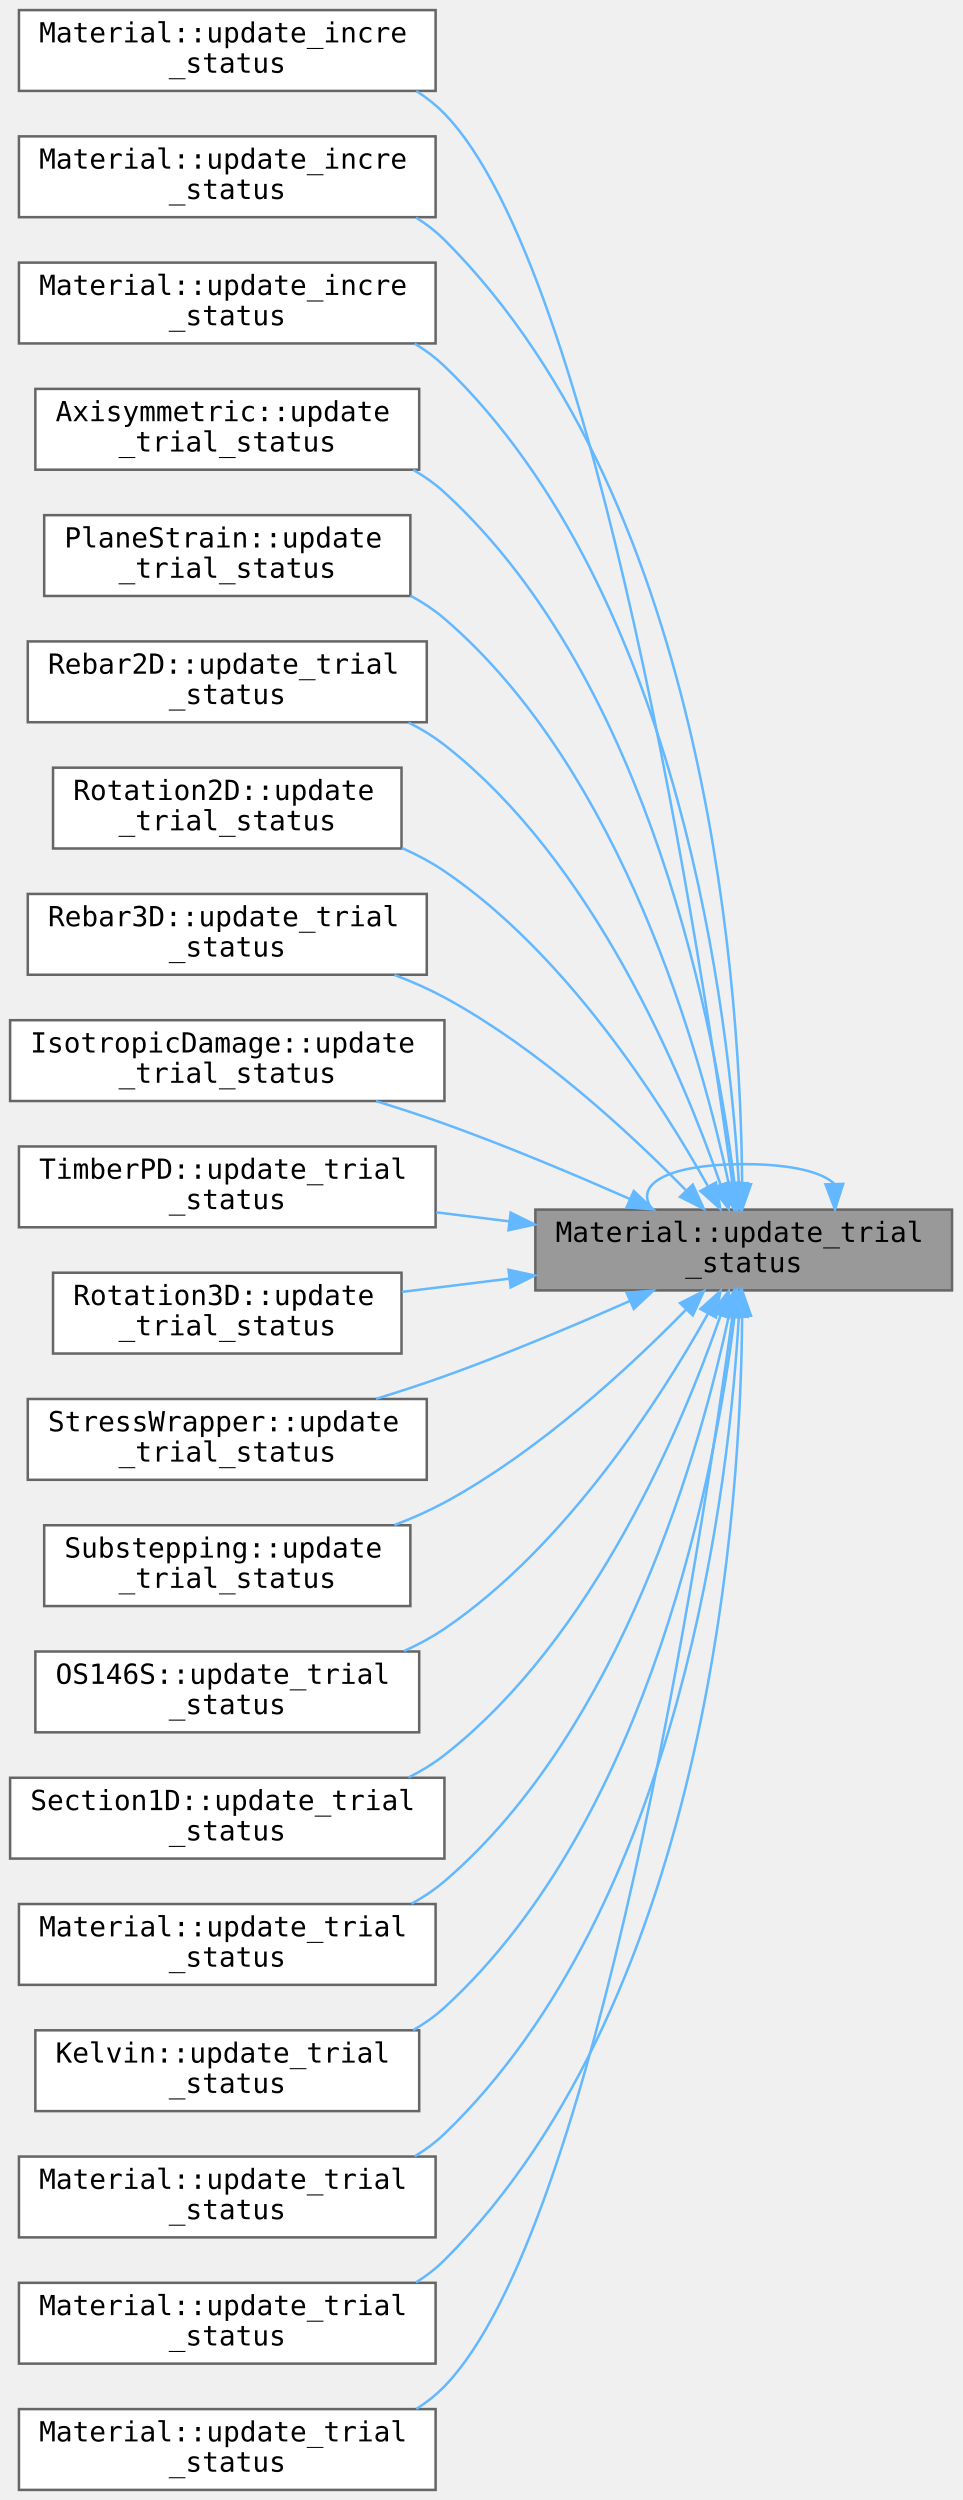
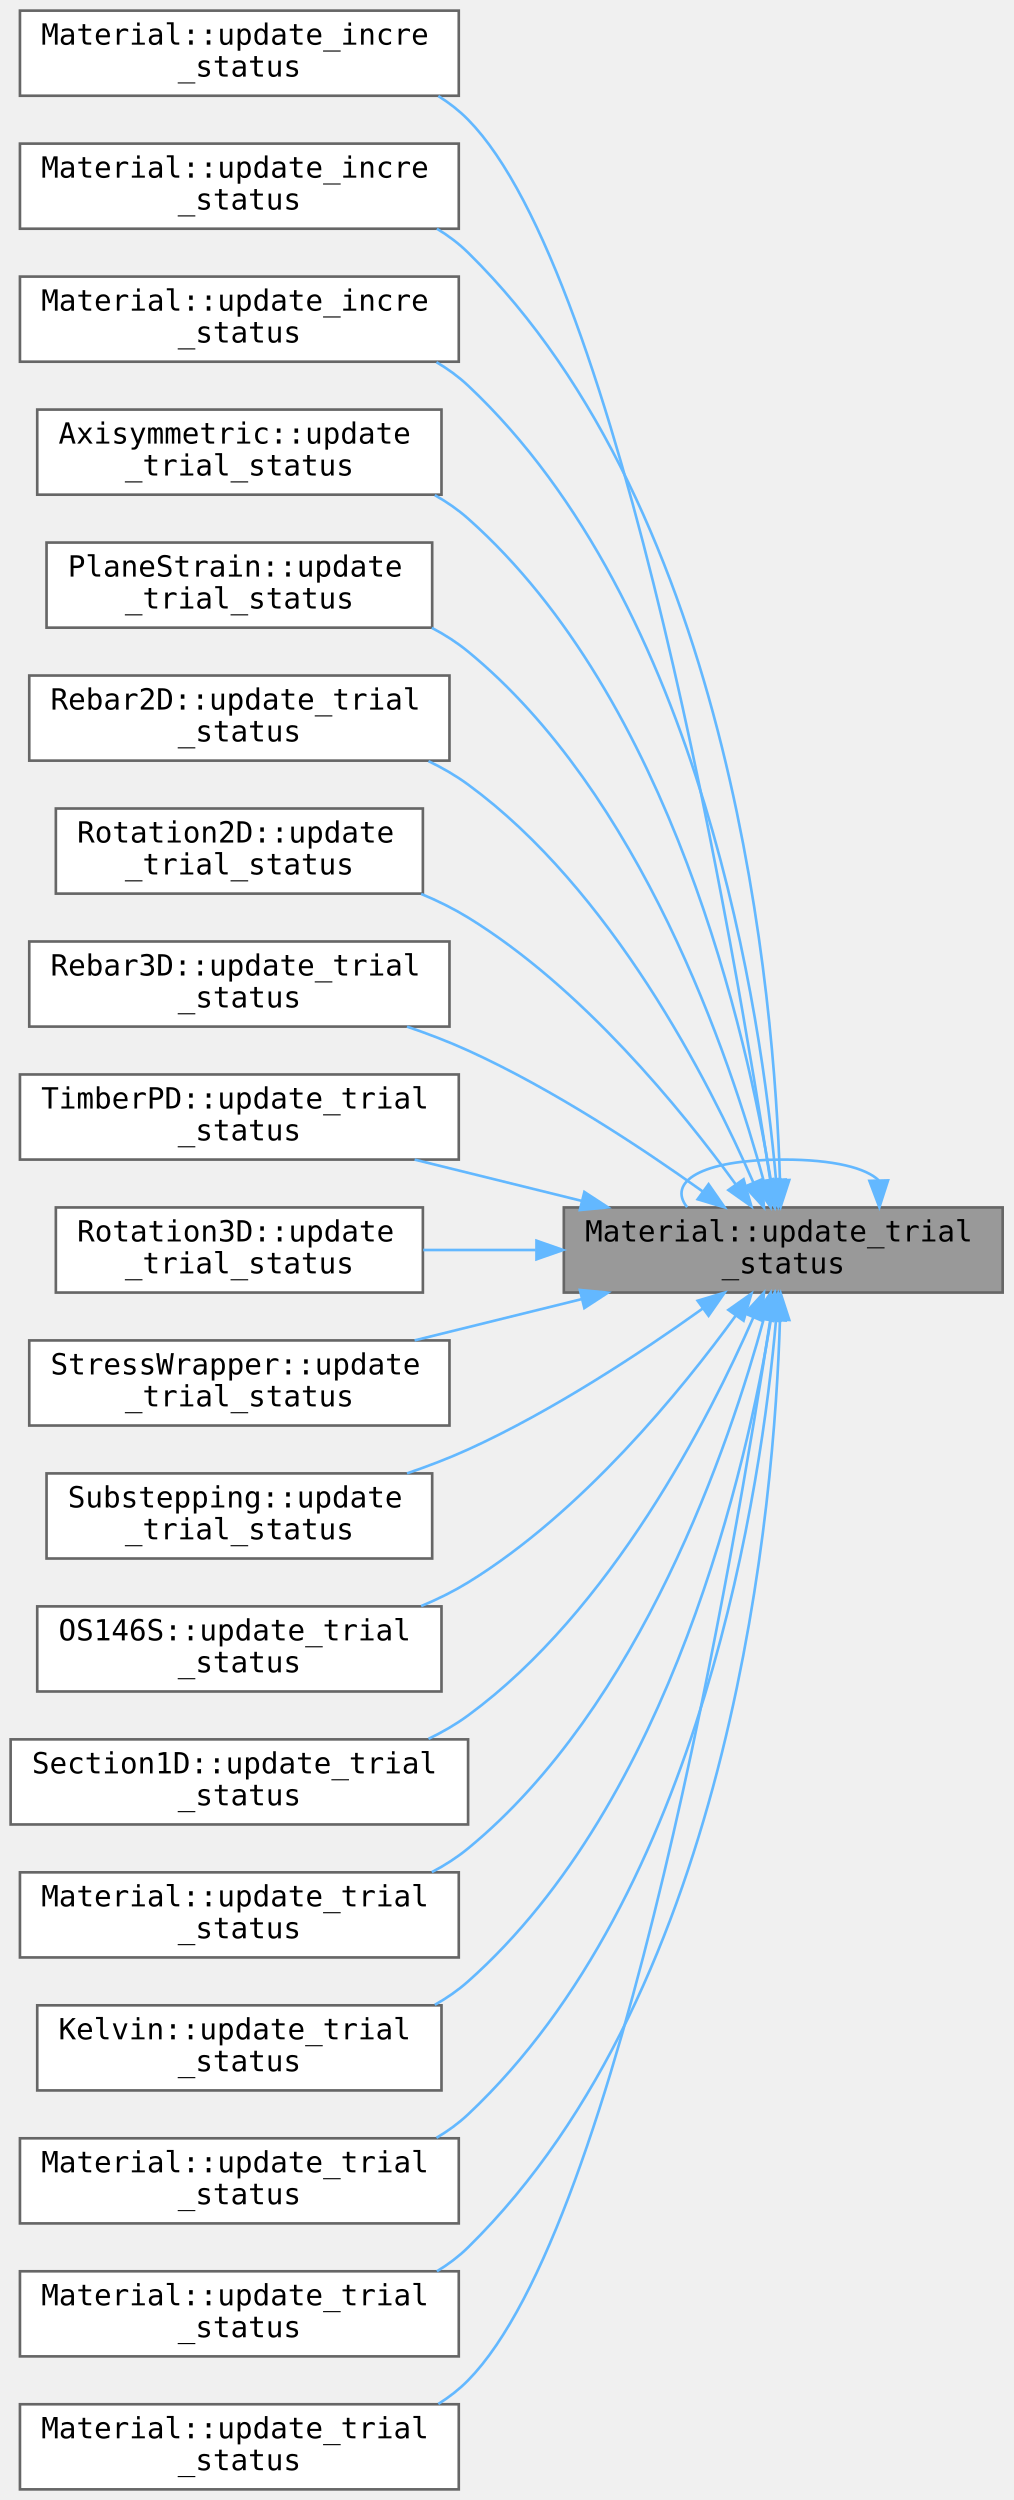
- <svg xmlns="http://www.w3.org/2000/svg" xmlns:xlink="http://www.w3.org/1999/xlink" width="381pt" height="990pt" viewBox="0.00 0.00 381.00 990.00">
-   <g id="graph0" class="graph" transform="scale(1 1) rotate(0) translate(4 986)">
+ <svg xmlns="http://www.w3.org/2000/svg" xmlns:xlink="http://www.w3.org/1999/xlink" width="381pt" height="940pt" viewBox="0.00 0.00 381.00 940.00">
+   <g id="graph0" class="graph" transform="scale(1 1) rotate(0) translate(4 936)">
    <g id="Node000001" class="node">
      <g id="a_Node000001">
        <a xlink:title=" ">
-           <polygon fill="#999999" stroke="#666666" points="373,-507 208,-507 208,-475 373,-475 373,-507" />
-           <text text-anchor="start" x="216" y="-494.2" font-family="Consolas" font-size="11.00">Material::update_trial</text>
-           <text text-anchor="middle" x="290.5" y="-482.2" font-family="Consolas" font-size="11.00">_status</text>
-         </a>
-       </g>
-     </g>
-     <g id="edge19_Node000001_Node000001" class="edge">
-       <g id="a_edge19_Node000001_Node000001">
-         <a xlink:title=" ">
-           <path fill="none" stroke="#63b8ff" d="M326.4,-517.19C321.65,-521.79 309.68,-525 290.5,-525 259.02,-525 246.97,-516.37 254.35,-507.09" />
-           <polygon fill="#63b8ff" stroke="#63b8ff" points="329.9,-517.17 326.65,-507.09 322.9,-517 329.9,-517.17" />
+           <polygon fill="#999999" stroke="#666666" points="373,-482 208,-482 208,-450 373,-450 373,-482" />
+           <text text-anchor="start" x="216" y="-469.2" font-family="Consolas" font-size="11.00">Material::update_trial</text>
+           <text text-anchor="middle" x="290.5" y="-457.2" font-family="Consolas" font-size="11.00">_status</text>
+         </a>
+       </g>
+     </g>
+     <g id="edge18_Node000001_Node000001" class="edge">
+       <g id="a_edge18_Node000001_Node000001">
+         <a xlink:title=" ">
+           <path fill="none" stroke="#63b8ff" d="M326.4,-492.19C321.65,-496.79 309.68,-500 290.5,-500 259.02,-500 246.97,-491.37 254.35,-482.09" />
+           <polygon fill="#63b8ff" stroke="#63b8ff" points="329.9,-492.17 326.65,-482.09 322.9,-492 329.9,-492.17" />
        </a>
      </g>
    </g>
    <g id="Node000002" class="node">
      <g id="a_Node000002">
        <a xlink:href="../../dc/dee/class_material.html#ac22a42c9a901c728a1f43828701608a6" target="_top" xlink:title=" ">
-           <polygon fill="white" stroke="#666666" points="168.5,-982 3.5,-982 3.5,-950 168.5,-950 168.5,-982" />
-           <text text-anchor="start" x="11.5" y="-969.2" font-family="Consolas" font-size="11.00">Material::update_incre</text>
-           <text text-anchor="middle" x="86" y="-957.2" font-family="Consolas" font-size="11.00">_status</text>
+           <polygon fill="white" stroke="#666666" points="168.5,-932 3.5,-932 3.5,-900 168.5,-900 168.5,-932" />
+           <text text-anchor="start" x="11.5" y="-919.2" font-family="Consolas" font-size="11.00">Material::update_incre</text>
+           <text text-anchor="middle" x="86" y="-907.2" font-family="Consolas" font-size="11.00">_status</text>
        </a>
      </g>
    </g>
    <g id="edge1_Node000001_Node000002" class="edge">
      <g id="a_edge1_Node000001_Node000002">
        <a xlink:title=" ">
-           <path fill="none" stroke="#63b8ff" d="M286.04,-517.36C274.16,-604.12 232.38,-878.74 172,-941 168.68,-944.42 164.92,-947.38 160.87,-949.94" />
-           <polygon fill="#63b8ff" stroke="#63b8ff" points="289.53,-517.67 287.4,-507.29 282.6,-516.73 289.53,-517.67" />
+           <path fill="none" stroke="#63b8ff" d="M285.62,-492.28C272.81,-575.73 229.35,-832.71 172,-891 168.66,-894.4 164.88,-897.34 160.81,-899.89" />
+           <polygon fill="#63b8ff" stroke="#63b8ff" points="289.09,-492.74 287.13,-482.33 282.17,-491.7 289.09,-492.74" />
        </a>
      </g>
    </g>
    <g id="Node000003" class="node">
      <g id="a_Node000003">
        <a xlink:href="../../dc/dee/class_material.html#ad8a760e3f140a09e20558b5273fd9bfc" target="_top" xlink:title=" ">
-           <polygon fill="white" stroke="#666666" points="168.5,-932 3.5,-932 3.5,-900 168.5,-900 168.5,-932" />
-           <text text-anchor="start" x="11.5" y="-919.2" font-family="Consolas" font-size="11.00">Material::update_incre</text>
-           <text text-anchor="middle" x="86" y="-907.2" font-family="Consolas" font-size="11.00">_status</text>
+           <polygon fill="white" stroke="#666666" points="168.5,-882 3.5,-882 3.5,-850 168.5,-850 168.5,-882" />
+           <text text-anchor="start" x="11.5" y="-869.2" font-family="Consolas" font-size="11.00">Material::update_incre</text>
+           <text text-anchor="middle" x="86" y="-857.2" font-family="Consolas" font-size="11.00">_status</text>
        </a>
      </g>
    </g>
    <g id="edge2_Node000001_Node000003" class="edge">
      <g id="a_edge2_Node000001_Node000003">
        <a xlink:title=" ">
-           <path fill="none" stroke="#63b8ff" d="M289.88,-517.29C289.42,-588.14 278.13,-784.83 172,-891 168.63,-894.37 164.83,-897.29 160.75,-899.83" />
-           <polygon fill="#63b8ff" stroke="#63b8ff" points="293.38,-517.03 289.87,-507.03 286.38,-517.04 293.38,-517.03" />
+           <path fill="none" stroke="#63b8ff" d="M289.26,-492.49C287.18,-560.49 272.03,-742.71 172,-841 168.49,-844.45 164.53,-847.43 160.28,-850" />
+           <polygon fill="#63b8ff" stroke="#63b8ff" points="292.77,-492.31 289.5,-482.23 285.77,-492.15 292.77,-492.31" />
        </a>
      </g>
    </g>
    <g id="Node000004" class="node">
      <g id="a_Node000004">
        <a xlink:href="../../dc/dee/class_material.html#a1eff7c8a036f11aca18a3372426b177b" target="_top" xlink:title=" ">
-           <polygon fill="white" stroke="#666666" points="168.5,-882 3.5,-882 3.5,-850 168.5,-850 168.5,-882" />
-           <text text-anchor="start" x="11.5" y="-869.2" font-family="Consolas" font-size="11.00">Material::update_incre</text>
-           <text text-anchor="middle" x="86" y="-857.2" font-family="Consolas" font-size="11.00">_status</text>
+           <polygon fill="white" stroke="#666666" points="168.5,-832 3.5,-832 3.5,-800 168.5,-800 168.5,-832" />
+           <text text-anchor="start" x="11.5" y="-819.2" font-family="Consolas" font-size="11.00">Material::update_incre</text>
+           <text text-anchor="middle" x="86" y="-807.2" font-family="Consolas" font-size="11.00">_status</text>
        </a>
      </g>
    </g>
    <g id="edge3_Node000001_Node000004" class="edge">
      <g id="a_edge3_Node000001_Node000004">
        <a xlink:title=" ">
-           <path fill="none" stroke="#63b8ff" d="M288.57,-517.5C284.83,-582.37 266.06,-750.43 172,-841 168.45,-844.41 164.47,-847.37 160.2,-849.92" />
-           <polygon fill="#63b8ff" stroke="#63b8ff" points="292.07,-517.48 289.08,-507.31 285.08,-517.13 292.07,-517.48" />
+           <path fill="none" stroke="#63b8ff" d="M287.79,-492.31C282.37,-553.8 260.21,-708 172,-791 168.42,-794.37 164.4,-797.29 160.11,-799.82" />
+           <polygon fill="#63b8ff" stroke="#63b8ff" points="291.29,-492.52 288.6,-482.27 284.31,-491.96 291.29,-492.52" />
        </a>
      </g>
    </g>
    <g id="Node000005" class="node">
      <g id="a_Node000005">
        <a xlink:href="../../db/d80/class_axisymmetric.html#a1aa88c9e6dabbbaca059c99427059112" target="_top" xlink:title=" ">
-           <polygon fill="white" stroke="#666666" points="162,-832 10,-832 10,-800 162,-800 162,-832" />
-           <text text-anchor="start" x="18" y="-819.2" font-family="Consolas" font-size="11.00">Axisymmetric::update</text>
-           <text text-anchor="middle" x="86" y="-807.2" font-family="Consolas" font-size="11.00">_trial_status</text>
+           <polygon fill="white" stroke="#666666" points="162,-782 10,-782 10,-750 162,-750 162,-782" />
+           <text text-anchor="start" x="18" y="-769.2" font-family="Consolas" font-size="11.00">Axisymmetric::update</text>
+           <text text-anchor="middle" x="86" y="-757.2" font-family="Consolas" font-size="11.00">_trial_status</text>
        </a>
      </g>
    </g>
    <g id="edge4_Node000001_Node000005" class="edge">
      <g id="a_edge4_Node000001_Node000005">
        <a xlink:title=" ">
-           <path fill="none" stroke="#63b8ff" d="M286.89,-517.25C279.71,-575.34 254.33,-715.56 172,-791 168.26,-794.43 164.07,-797.39 159.61,-799.95" />
-           <polygon fill="#63b8ff" stroke="#63b8ff" points="290.4,-517.42 288.07,-507.09 283.44,-516.62 290.4,-517.42" />
+           <path fill="none" stroke="#63b8ff" d="M285.88,-491.98C276.92,-546.39 248.59,-672.94 172,-741 168.21,-744.37 163.98,-747.29 159.49,-749.82" />
+           <polygon fill="#63b8ff" stroke="#63b8ff" points="289.34,-492.51 287.43,-482.09 282.43,-491.43 289.34,-492.51" />
        </a>
      </g>
    </g>
    <g id="Node000006" class="node">
      <g id="a_Node000006">
        <a xlink:href="../../d3/d16/class_plane_strain.html#a1dd49c6b1049998ae072d78a04e98f90" target="_top" xlink:title=" ">
-           <polygon fill="white" stroke="#666666" points="158.5,-782 13.5,-782 13.5,-750 158.5,-750 158.5,-782" />
-           <text text-anchor="start" x="21.5" y="-769.2" font-family="Consolas" font-size="11.00">PlaneStrain::update</text>
-           <text text-anchor="middle" x="86" y="-757.2" font-family="Consolas" font-size="11.00">_trial_status</text>
+           <polygon fill="white" stroke="#666666" points="158.5,-732 13.5,-732 13.5,-700 158.5,-700 158.5,-732" />
+           <text text-anchor="start" x="21.5" y="-719.2" font-family="Consolas" font-size="11.00">PlaneStrain::update</text>
+           <text text-anchor="middle" x="86" y="-707.2" font-family="Consolas" font-size="11.00">_trial_status</text>
        </a>
      </g>
    </g>
    <g id="edge5_Node000001_Node000006" class="edge">
      <g id="a_edge5_Node000001_Node000006">
        <a xlink:title=" ">
-           <path fill="none" stroke="#63b8ff" d="M284.62,-517.09C273.75,-567.88 242.7,-680.39 172,-741 167.91,-744.5 163.35,-747.52 158.53,-750.11" />
-           <polygon fill="#63b8ff" stroke="#63b8ff" points="288.06,-517.72 286.64,-507.22 281.21,-516.32 288.06,-517.72" />
+           <path fill="none" stroke="#63b8ff" d="M283.21,-491.78C270.45,-538.57 237.05,-637.55 172,-691 167.84,-694.42 163.23,-697.37 158.37,-699.92" />
+           <polygon fill="#63b8ff" stroke="#63b8ff" points="286.6,-492.66 285.76,-482.1 279.83,-490.88 286.6,-492.66" />
        </a>
      </g>
    </g>
    <g id="Node000007" class="node">
      <g id="a_Node000007">
        <a xlink:href="../../da/dba/class_rebar2_d.html#a8fd075016149e9be8abf87de40887646" target="_top" xlink:title=" ">
-           <polygon fill="white" stroke="#666666" points="165,-732 7,-732 7,-700 165,-700 165,-732" />
-           <text text-anchor="start" x="15" y="-719.2" font-family="Consolas" font-size="11.00">Rebar2D::update_trial</text>
-           <text text-anchor="middle" x="86" y="-707.2" font-family="Consolas" font-size="11.00">_status</text>
+           <polygon fill="white" stroke="#666666" points="165,-682 7,-682 7,-650 165,-650 165,-682" />
+           <text text-anchor="start" x="15" y="-669.2" font-family="Consolas" font-size="11.00">Rebar2D::update_trial</text>
+           <text text-anchor="middle" x="86" y="-657.2" font-family="Consolas" font-size="11.00">_status</text>
        </a>
      </g>
    </g>
    <g id="edge6_Node000001_Node000007" class="edge">
      <g id="a_edge6_Node000001_Node000007">
        <a xlink:title=" ">
-           <path fill="none" stroke="#63b8ff" d="M281.34,-516.92C266.55,-559.66 231.24,-644.76 172,-691 167.64,-694.41 162.82,-697.35 157.76,-699.89" />
-           <polygon fill="#63b8ff" stroke="#63b8ff" points="284.72,-517.85 284.58,-507.26 278.08,-515.63 284.72,-517.85" />
+           <path fill="none" stroke="#63b8ff" d="M279.24,-491.4C262.53,-529.61 225.77,-601.56 172,-641 167.41,-644.37 162.37,-647.28 157.11,-649.81" />
+           <polygon fill="#63b8ff" stroke="#63b8ff" points="282.54,-492.59 283.24,-482.02 276.1,-489.85 282.54,-492.59" />
        </a>
      </g>
    </g>
    <g id="Node000008" class="node">
      <g id="a_Node000008">
        <a xlink:href="../../df/dee/class_rotation2_d.html#acfca91a029f078f11819ae71c079ed73" target="_top" xlink:title=" ">
-           <polygon fill="white" stroke="#666666" points="155,-682 17,-682 17,-650 155,-650 155,-682" />
-           <text text-anchor="start" x="25" y="-669.2" font-family="Consolas" font-size="11.00">Rotation2D::update</text>
-           <text text-anchor="middle" x="86" y="-657.2" font-family="Consolas" font-size="11.00">_trial_status</text>
+           <polygon fill="white" stroke="#666666" points="155,-632 17,-632 17,-600 155,-600 155,-632" />
+           <text text-anchor="start" x="25" y="-619.2" font-family="Consolas" font-size="11.00">Rotation2D::update</text>
+           <text text-anchor="middle" x="86" y="-607.2" font-family="Consolas" font-size="11.00">_trial_status</text>
        </a>
      </g>
    </g>
    <g id="edge7_Node000001_Node000008" class="edge">
      <g id="a_edge7_Node000001_Node000008">
        <a xlink:title=" ">
-           <path fill="none" stroke="#63b8ff" d="M276.25,-516.41C257.5,-549.9 220.08,-608.37 172,-641 166.78,-644.54 161.05,-647.59 155.11,-650.21" />
-           <polygon fill="#63b8ff" stroke="#63b8ff" points="279.52,-517.72 281.25,-507.27 273.38,-514.36 279.52,-517.72" />
+           <path fill="none" stroke="#63b8ff" d="M272.71,-490.58C252.16,-518.85 214.77,-564.71 172,-591 166.5,-594.38 160.51,-597.33 154.35,-599.89" />
+           <polygon fill="#63b8ff" stroke="#63b8ff" points="275.58,-492.59 278.53,-482.42 269.88,-488.53 275.58,-492.59" />
        </a>
      </g>
    </g>
    <g id="Node000009" class="node">
      <g id="a_Node000009">
        <a xlink:href="../../d5/dbd/class_rebar3_d.html#a038b29c259de1b8303c0c0ef41748692" target="_top" xlink:title=" ">
-           <polygon fill="white" stroke="#666666" points="165,-632 7,-632 7,-600 165,-600 165,-632" />
-           <text text-anchor="start" x="15" y="-619.2" font-family="Consolas" font-size="11.00">Rebar3D::update_trial</text>
-           <text text-anchor="middle" x="86" y="-607.2" font-family="Consolas" font-size="11.00">_status</text>
+           <polygon fill="white" stroke="#666666" points="165,-582 7,-582 7,-550 165,-550 165,-582" />
+           <text text-anchor="start" x="15" y="-569.2" font-family="Consolas" font-size="11.00">Rebar3D::update_trial</text>
+           <text text-anchor="middle" x="86" y="-557.2" font-family="Consolas" font-size="11.00">_status</text>
        </a>
      </g>
    </g>
    <g id="edge8_Node000001_Node000009" class="edge">
      <g id="a_edge8_Node000001_Node000009">
        <a xlink:title=" ">
-           <path fill="none" stroke="#63b8ff" d="M267.53,-514.75C245.41,-537.36 209.31,-570.83 172,-591 165.78,-594.36 159.04,-597.33 152.19,-599.92" />
-           <polygon fill="#63b8ff" stroke="#63b8ff" points="270.34,-516.88 274.75,-507.25 265.3,-512.03 270.34,-516.88" />
+           <path fill="none" stroke="#63b8ff" d="M260.18,-488.03C237.18,-504.48 203.84,-526.51 172,-541 164.72,-544.31 156.89,-547.31 149.03,-549.99" />
+           <polygon fill="#63b8ff" stroke="#63b8ff" points="262.42,-490.73 268.46,-482.03 258.31,-485.07 262.42,-490.73" />
        </a>
      </g>
    </g>
    <g id="Node000010" class="node">
      <g id="a_Node000010">
-         <a xlink:href="../../de/d68/class_isotropic_damage.html#af8cb21a439b1ec123b21a76c1aa2cbbb" target="_top" xlink:title=" ">
-           <polygon fill="white" stroke="#666666" points="172,-582 0,-582 0,-550 172,-550 172,-582" />
-           <text text-anchor="start" x="8" y="-569.2" font-family="Consolas" font-size="11.00">IsotropicDamage::update</text>
-           <text text-anchor="middle" x="86" y="-557.2" font-family="Consolas" font-size="11.00">_trial_status</text>
-         </a>
-       </g>
-     </g>
-     <g id="edge9_Node000001_Node000010" class="edge">
-       <g id="a_edge9_Node000001_Node000010">
-         <a xlink:title=" ">
-           <path fill="none" stroke="#63b8ff" d="M245.37,-511.22C223.53,-520.85 196.63,-532.17 172,-541 163.31,-544.11 154.03,-547.14 144.9,-549.95" />
-           <polygon fill="#63b8ff" stroke="#63b8ff" points="246.99,-514.33 254.7,-507.07 244.14,-507.93 246.99,-514.33" />
-         </a>
-       </g>
-     </g>
-     <g id="Node000011" class="node">
-       <g id="a_Node000011">
        <a xlink:href="../../dd/d13/class_timber_p_d.html#afabfd0200bc96cb582c7a9336bb4f32a" target="_top" xlink:title=" ">
          <polygon fill="white" stroke="#666666" points="168.5,-532 3.5,-532 3.5,-500 168.5,-500 168.5,-532" />
          <text text-anchor="start" x="11.5" y="-519.2" font-family="Consolas" font-size="11.00">TimberPD::update_trial</text>
          <text text-anchor="middle" x="86" y="-507.2" font-family="Consolas" font-size="11.00">_status</text>
        </a>
      </g>
    </g>
-     <g id="edge10_Node000001_Node000011" class="edge">
-       <g id="a_edge10_Node000001_Node000011">
-         <a xlink:title=" ">
-           <path fill="none" stroke="#63b8ff" d="M197.71,-502.33C188.06,-503.52 178.29,-504.73 168.76,-505.91" />
-           <polygon fill="#63b8ff" stroke="#63b8ff" points="198.22,-505.8 207.72,-501.1 197.37,-498.85 198.22,-505.8" />
-         </a>
-       </g>
-     </g>
-     <g id="Node000012" class="node">
-       <g id="a_Node000012">
+     <g id="edge9_Node000001_Node000010" class="edge">
+       <g id="a_edge9_Node000001_Node000010">
+         <a xlink:title=" ">
+           <path fill="none" stroke="#63b8ff" d="M214.62,-484.49C194.03,-489.57 171.87,-495.04 151.89,-499.98" />
+           <polygon fill="#63b8ff" stroke="#63b8ff" points="215.72,-487.82 224.59,-482.03 214.04,-481.03 215.72,-487.82" />
+         </a>
+       </g>
+     </g>
+     <g id="Node000011" class="node">
+       <g id="a_Node000011">
        <a xlink:href="../../d8/dff/class_rotation3_d.html#a2299cb720a4b2dba972d6f402f5666eb" target="_top" xlink:title=" ">
          <polygon fill="white" stroke="#666666" points="155,-482 17,-482 17,-450 155,-450 155,-482" />
          <text text-anchor="start" x="25" y="-469.2" font-family="Consolas" font-size="11.00">Rotation3D::update</text>
          <text text-anchor="middle" x="86" y="-457.2" font-family="Consolas" font-size="11.00">_trial_status</text>
        </a>
      </g>
    </g>
-     <g id="edge11_Node000001_Node000012" class="edge">
-       <g id="a_edge11_Node000001_Node000012">
-         <a xlink:title=" ">
-           <path fill="none" stroke="#63b8ff" d="M197.42,-479.63C183.19,-477.88 168.71,-476.09 155.13,-474.41" />
-           <polygon fill="#63b8ff" stroke="#63b8ff" points="197.37,-483.15 207.72,-480.9 198.22,-476.2 197.37,-483.15" />
-         </a>
-       </g>
-     </g>
-     <g id="Node000013" class="node">
-       <g id="a_Node000013">
+     <g id="edge10_Node000001_Node000011" class="edge">
+       <g id="a_edge10_Node000001_Node000011">
+         <a xlink:title=" ">
+           <path fill="none" stroke="#63b8ff" d="M197.42,-466C183.19,-466 168.71,-466 155.13,-466" />
+           <polygon fill="#63b8ff" stroke="#63b8ff" points="197.72,-469.5 207.72,-466 197.72,-462.5 197.72,-469.5" />
+         </a>
+       </g>
+     </g>
+     <g id="Node000012" class="node">
+       <g id="a_Node000012">
        <a xlink:href="../../d7/da6/class_stress_wrapper.html#a709aecccdad95c44801d3f53cec827a6" target="_top" xlink:title=" ">
          <polygon fill="white" stroke="#666666" points="165,-432 7,-432 7,-400 165,-400 165,-432" />
          <text text-anchor="start" x="15" y="-419.2" font-family="Consolas" font-size="11.00">StressWrapper::update</text>
          <text text-anchor="middle" x="86" y="-407.2" font-family="Consolas" font-size="11.00">_trial_status</text>
        </a>
      </g>
    </g>
-     <g id="edge12_Node000001_Node000013" class="edge">
-       <g id="a_edge12_Node000001_Node000013">
-         <a xlink:title=" ">
-           <path fill="none" stroke="#63b8ff" d="M245.37,-470.78C223.53,-461.15 196.63,-449.83 172,-441 163.31,-437.89 154.03,-434.86 144.9,-432.05" />
-           <polygon fill="#63b8ff" stroke="#63b8ff" points="244.14,-474.07 254.7,-474.93 246.99,-467.67 244.14,-474.07" />
-         </a>
-       </g>
-     </g>
-     <g id="Node000014" class="node">
-       <g id="a_Node000014">
+     <g id="edge11_Node000001_Node000012" class="edge">
+       <g id="a_edge11_Node000001_Node000012">
+         <a xlink:title=" ">
+           <path fill="none" stroke="#63b8ff" d="M214.62,-447.51C194.03,-442.43 171.87,-436.96 151.89,-432.02" />
+           <polygon fill="#63b8ff" stroke="#63b8ff" points="214.04,-450.97 224.59,-449.97 215.72,-444.18 214.04,-450.97" />
+         </a>
+       </g>
+     </g>
+     <g id="Node000013" class="node">
+       <g id="a_Node000013">
        <a xlink:href="../../d2/dda/class_substepping.html#a5163d23b8e35f479000c93282e40c88c" target="_top" xlink:title=" ">
          <polygon fill="white" stroke="#666666" points="158.5,-382 13.5,-382 13.5,-350 158.5,-350 158.5,-382" />
          <text text-anchor="start" x="21.5" y="-369.2" font-family="Consolas" font-size="11.00">Substepping::update</text>
          <text text-anchor="middle" x="86" y="-357.2" font-family="Consolas" font-size="11.00">_trial_status</text>
        </a>
      </g>
    </g>
-     <g id="edge13_Node000001_Node000014" class="edge">
-       <g id="a_edge13_Node000001_Node000014">
-         <a xlink:title=" ">
-           <path fill="none" stroke="#63b8ff" d="M267.53,-467.25C245.41,-444.64 209.31,-411.17 172,-391 165.78,-387.64 159.04,-384.67 152.19,-382.08" />
-           <polygon fill="#63b8ff" stroke="#63b8ff" points="265.3,-469.97 274.75,-474.75 270.34,-465.12 265.3,-469.97" />
-         </a>
-       </g>
-     </g>
-     <g id="Node000015" class="node">
-       <g id="a_Node000015">
+     <g id="edge12_Node000001_Node000013" class="edge">
+       <g id="a_edge12_Node000001_Node000013">
+         <a xlink:title=" ">
+           <path fill="none" stroke="#63b8ff" d="M260.18,-443.97C237.18,-427.52 203.84,-405.49 172,-391 164.72,-387.69 156.89,-384.69 149.03,-382.01" />
+           <polygon fill="#63b8ff" stroke="#63b8ff" points="258.31,-446.93 268.46,-449.97 262.42,-441.27 258.31,-446.93" />
+         </a>
+       </g>
+     </g>
+     <g id="Node000014" class="node">
+       <g id="a_Node000014">
        <a xlink:href="../../d4/d9c/class_o_s146_s.html#abb39abcb884df588c8c1afd7f44d22b5" target="_top" xlink:title=" ">
          <polygon fill="white" stroke="#666666" points="162,-332 10,-332 10,-300 162,-300 162,-332" />
          <text text-anchor="start" x="18" y="-319.2" font-family="Consolas" font-size="11.00">OS146S::update_trial</text>
          <text text-anchor="middle" x="86" y="-307.2" font-family="Consolas" font-size="11.00">_status</text>
        </a>
      </g>
    </g>
-     <g id="edge14_Node000001_Node000015" class="edge">
-       <g id="a_edge14_Node000001_Node000015">
-         <a xlink:title=" ">
-           <path fill="none" stroke="#63b8ff" d="M276.25,-465.59C257.5,-432.1 220.08,-373.63 172,-341 167.04,-337.63 161.61,-334.71 155.98,-332.18" />
-           <polygon fill="#63b8ff" stroke="#63b8ff" points="273.38,-467.64 281.25,-474.73 279.52,-464.28 273.38,-467.64" />
-         </a>
-       </g>
-     </g>
-     <g id="Node000016" class="node">
-       <g id="a_Node000016">
+     <g id="edge13_Node000001_Node000014" class="edge">
+       <g id="a_edge13_Node000001_Node000014">
+         <a xlink:title=" ">
+           <path fill="none" stroke="#63b8ff" d="M272.71,-441.42C252.16,-413.15 214.77,-367.29 172,-341 166.5,-337.62 160.51,-334.67 154.35,-332.11" />
+           <polygon fill="#63b8ff" stroke="#63b8ff" points="269.88,-443.47 278.53,-449.58 275.58,-439.41 269.88,-443.47" />
+         </a>
+       </g>
+     </g>
+     <g id="Node000015" class="node">
+       <g id="a_Node000015">
        <a xlink:href="../../d0/d55/class_section1_d.html#aab4fe62438f5ccadc94e28e694b1a3bf" target="_top" xlink:title=" ">
          <polygon fill="white" stroke="#666666" points="172,-282 0,-282 0,-250 172,-250 172,-282" />
          <text text-anchor="start" x="8" y="-269.2" font-family="Consolas" font-size="11.00">Section1D::update_trial</text>
          <text text-anchor="middle" x="86" y="-257.2" font-family="Consolas" font-size="11.00">_status</text>
        </a>
      </g>
    </g>
-     <g id="edge15_Node000001_Node000016" class="edge">
-       <g id="a_edge15_Node000001_Node000016">
-         <a xlink:title=" ">
-           <path fill="none" stroke="#63b8ff" d="M281.34,-465.08C266.55,-422.34 231.24,-337.24 172,-291 167.64,-287.59 162.82,-284.65 157.76,-282.11" />
-           <polygon fill="#63b8ff" stroke="#63b8ff" points="278.08,-466.37 284.58,-474.74 284.72,-464.15 278.08,-466.37" />
-         </a>
-       </g>
-     </g>
-     <g id="Node000017" class="node">
-       <g id="a_Node000017">
+     <g id="edge14_Node000001_Node000015" class="edge">
+       <g id="a_edge14_Node000001_Node000015">
+         <a xlink:title=" ">
+           <path fill="none" stroke="#63b8ff" d="M279.24,-440.6C262.53,-402.39 225.77,-330.44 172,-291 167.41,-287.63 162.37,-284.72 157.11,-282.19" />
+           <polygon fill="#63b8ff" stroke="#63b8ff" points="276.1,-442.15 283.24,-449.98 282.54,-439.41 276.1,-442.15" />
+         </a>
+       </g>
+     </g>
+     <g id="Node000016" class="node">
+       <g id="a_Node000016">
        <a xlink:href="../../dc/dee/class_material.html#a7c2dbe3786ab397f600e16393bc63b71" target="_top" xlink:title=" ">
          <polygon fill="white" stroke="#666666" points="168.5,-232 3.5,-232 3.5,-200 168.5,-200 168.5,-232" />
          <text text-anchor="start" x="11.5" y="-219.2" font-family="Consolas" font-size="11.00">Material::update_trial</text>
          <text text-anchor="middle" x="86" y="-207.2" font-family="Consolas" font-size="11.00">_status</text>
        </a>
      </g>
    </g>
-     <g id="edge16_Node000001_Node000017" class="edge">
-       <g id="a_edge16_Node000001_Node000017">
-         <a xlink:title=" ">
-           <path fill="none" stroke="#63b8ff" d="M284.62,-464.91C273.75,-414.12 242.7,-301.61 172,-241 168.03,-237.6 163.61,-234.66 158.94,-232.11" />
-           <polygon fill="#63b8ff" stroke="#63b8ff" points="281.21,-465.68 286.64,-474.78 288.06,-464.28 281.21,-465.68" />
-         </a>
-       </g>
-     </g>
-     <g id="Node000018" class="node">
-       <g id="a_Node000018">
+     <g id="edge15_Node000001_Node000016" class="edge">
+       <g id="a_edge15_Node000001_Node000016">
+         <a xlink:title=" ">
+           <path fill="none" stroke="#63b8ff" d="M283.21,-440.22C270.45,-393.43 237.05,-294.45 172,-241 167.84,-237.58 163.23,-234.63 158.37,-232.08" />
+           <polygon fill="#63b8ff" stroke="#63b8ff" points="279.83,-441.12 285.76,-449.9 286.6,-439.34 279.83,-441.12" />
+         </a>
+       </g>
+     </g>
+     <g id="Node000017" class="node">
+       <g id="a_Node000017">
        <a xlink:href="../../d9/d46/class_kelvin.html#a056e6c26bfc03f19a8bb084e6608b47a" target="_top" xlink:title=" ">
          <polygon fill="white" stroke="#666666" points="162,-182 10,-182 10,-150 162,-150 162,-182" />
          <text text-anchor="start" x="18" y="-169.2" font-family="Consolas" font-size="11.00">Kelvin::update_trial</text>
          <text text-anchor="middle" x="86" y="-157.2" font-family="Consolas" font-size="11.00">_status</text>
        </a>
      </g>
    </g>
-     <g id="edge17_Node000001_Node000018" class="edge">
-       <g id="a_edge17_Node000001_Node000018">
-         <a xlink:title=" ">
-           <path fill="none" stroke="#63b8ff" d="M286.89,-464.75C279.71,-406.66 254.33,-266.44 172,-191 168.26,-187.57 164.07,-184.61 159.61,-182.05" />
-           <polygon fill="#63b8ff" stroke="#63b8ff" points="283.44,-465.38 288.07,-474.91 290.4,-464.58 283.44,-465.38" />
-         </a>
-       </g>
-     </g>
-     <g id="Node000019" class="node">
-       <g id="a_Node000019">
+     <g id="edge16_Node000001_Node000017" class="edge">
+       <g id="a_edge16_Node000001_Node000017">
+         <a xlink:title=" ">
+           <path fill="none" stroke="#63b8ff" d="M285.88,-440.02C276.92,-385.61 248.59,-259.06 172,-191 168.21,-187.63 163.98,-184.71 159.49,-182.18" />
+           <polygon fill="#63b8ff" stroke="#63b8ff" points="282.43,-440.57 287.43,-449.91 289.34,-439.49 282.43,-440.57" />
+         </a>
+       </g>
+     </g>
+     <g id="Node000018" class="node">
+       <g id="a_Node000018">
        <a xlink:href="../../dc/dee/class_material.html#a8b376befff413ea0b25b2b8d5cc4cc90" target="_top" xlink:title=" ">
          <polygon fill="white" stroke="#666666" points="168.5,-132 3.5,-132 3.5,-100 168.5,-100 168.5,-132" />
          <text text-anchor="start" x="11.5" y="-119.2" font-family="Consolas" font-size="11.00">Material::update_trial</text>
          <text text-anchor="middle" x="86" y="-107.2" font-family="Consolas" font-size="11.00">_status</text>
        </a>
      </g>
    </g>
-     <g id="edge18_Node000001_Node000019" class="edge">
-       <g id="a_edge18_Node000001_Node000019">
-         <a xlink:title=" ">
-           <path fill="none" stroke="#63b8ff" d="M288.57,-464.5C284.83,-399.63 266.06,-231.57 172,-141 168.45,-137.59 164.47,-134.63 160.2,-132.08" />
-           <polygon fill="#63b8ff" stroke="#63b8ff" points="285.08,-464.87 289.08,-474.69 292.07,-464.52 285.08,-464.87" />
-         </a>
-       </g>
-     </g>
-     <g id="Node000020" class="node">
-       <g id="a_Node000020">
+     <g id="edge17_Node000001_Node000018" class="edge">
+       <g id="a_edge17_Node000001_Node000018">
+         <a xlink:title=" ">
+           <path fill="none" stroke="#63b8ff" d="M287.79,-439.69C282.37,-378.2 260.21,-224 172,-141 168.42,-137.63 164.4,-134.71 160.11,-132.18" />
+           <polygon fill="#63b8ff" stroke="#63b8ff" points="284.31,-440.04 288.6,-449.73 291.29,-439.48 284.31,-440.04" />
+         </a>
+       </g>
+     </g>
+     <g id="Node000019" class="node">
+       <g id="a_Node000019">
        <a xlink:href="../../dc/dee/class_material.html#a0232d24434f64b5c65ad9b0bf257db08" target="_top" xlink:title=" ">
          <polygon fill="white" stroke="#666666" points="168.5,-82 3.5,-82 3.5,-50 168.5,-50 168.5,-82" />
          <text text-anchor="start" x="11.5" y="-69.2" font-family="Consolas" font-size="11.00">Material::update_trial</text>
          <text text-anchor="middle" x="86" y="-57.2" font-family="Consolas" font-size="11.00">_status</text>
        </a>
      </g>
    </g>
-     <g id="edge20_Node000001_Node000020" class="edge">
-       <g id="a_edge20_Node000001_Node000020">
-         <a xlink:title=" ">
-           <path fill="none" stroke="#63b8ff" d="M289.88,-464.71C289.42,-393.86 278.13,-197.17 172,-91 168.63,-87.63 164.83,-84.71 160.75,-82.17" />
-           <polygon fill="#63b8ff" stroke="#63b8ff" points="286.38,-464.96 289.87,-474.97 293.38,-464.97 286.38,-464.96" />
-         </a>
-       </g>
-     </g>
-     <g id="Node000021" class="node">
-       <g id="a_Node000021">
+     <g id="edge19_Node000001_Node000019" class="edge">
+       <g id="a_edge19_Node000001_Node000019">
+         <a xlink:title=" ">
+           <path fill="none" stroke="#63b8ff" d="M289.26,-439.51C287.18,-371.51 272.03,-189.29 172,-91 168.49,-87.55 164.53,-84.57 160.28,-82" />
+           <polygon fill="#63b8ff" stroke="#63b8ff" points="285.77,-439.85 289.5,-449.77 292.77,-439.69 285.77,-439.85" />
+         </a>
+       </g>
+     </g>
+     <g id="Node000020" class="node">
+       <g id="a_Node000020">
        <a xlink:href="../../dc/dee/class_material.html#a79937660c2c3fd4a99140f611463da93" target="_top" xlink:title=" ">
          <polygon fill="white" stroke="#666666" points="168.5,-32 3.5,-32 3.5,0 168.5,0 168.5,-32" />
          <text text-anchor="start" x="11.5" y="-19.2" font-family="Consolas" font-size="11.00">Material::update_trial</text>
          <text text-anchor="middle" x="86" y="-7.2" font-family="Consolas" font-size="11.00">_status</text>
        </a>
      </g>
    </g>
-     <g id="edge21_Node000001_Node000021" class="edge">
-       <g id="a_edge21_Node000001_Node000021">
-         <a xlink:title=" ">
-           <path fill="none" stroke="#63b8ff" d="M286.04,-464.64C274.16,-377.88 232.38,-103.26 172,-41 168.68,-37.58 164.92,-34.62 160.87,-32.06" />
-           <polygon fill="#63b8ff" stroke="#63b8ff" points="282.6,-465.27 287.4,-474.71 289.53,-464.33 282.6,-465.27" />
+     <g id="edge20_Node000001_Node000020" class="edge">
+       <g id="a_edge20_Node000001_Node000020">
+         <a xlink:title=" ">
+           <path fill="none" stroke="#63b8ff" d="M285.62,-439.72C272.81,-356.27 229.35,-99.29 172,-41 168.66,-37.6 164.88,-34.66 160.81,-32.11" />
+           <polygon fill="#63b8ff" stroke="#63b8ff" points="282.17,-440.3 287.13,-449.67 289.09,-439.26 282.17,-440.3" />
        </a>
      </g>
    </g>
  </g>
</svg>
